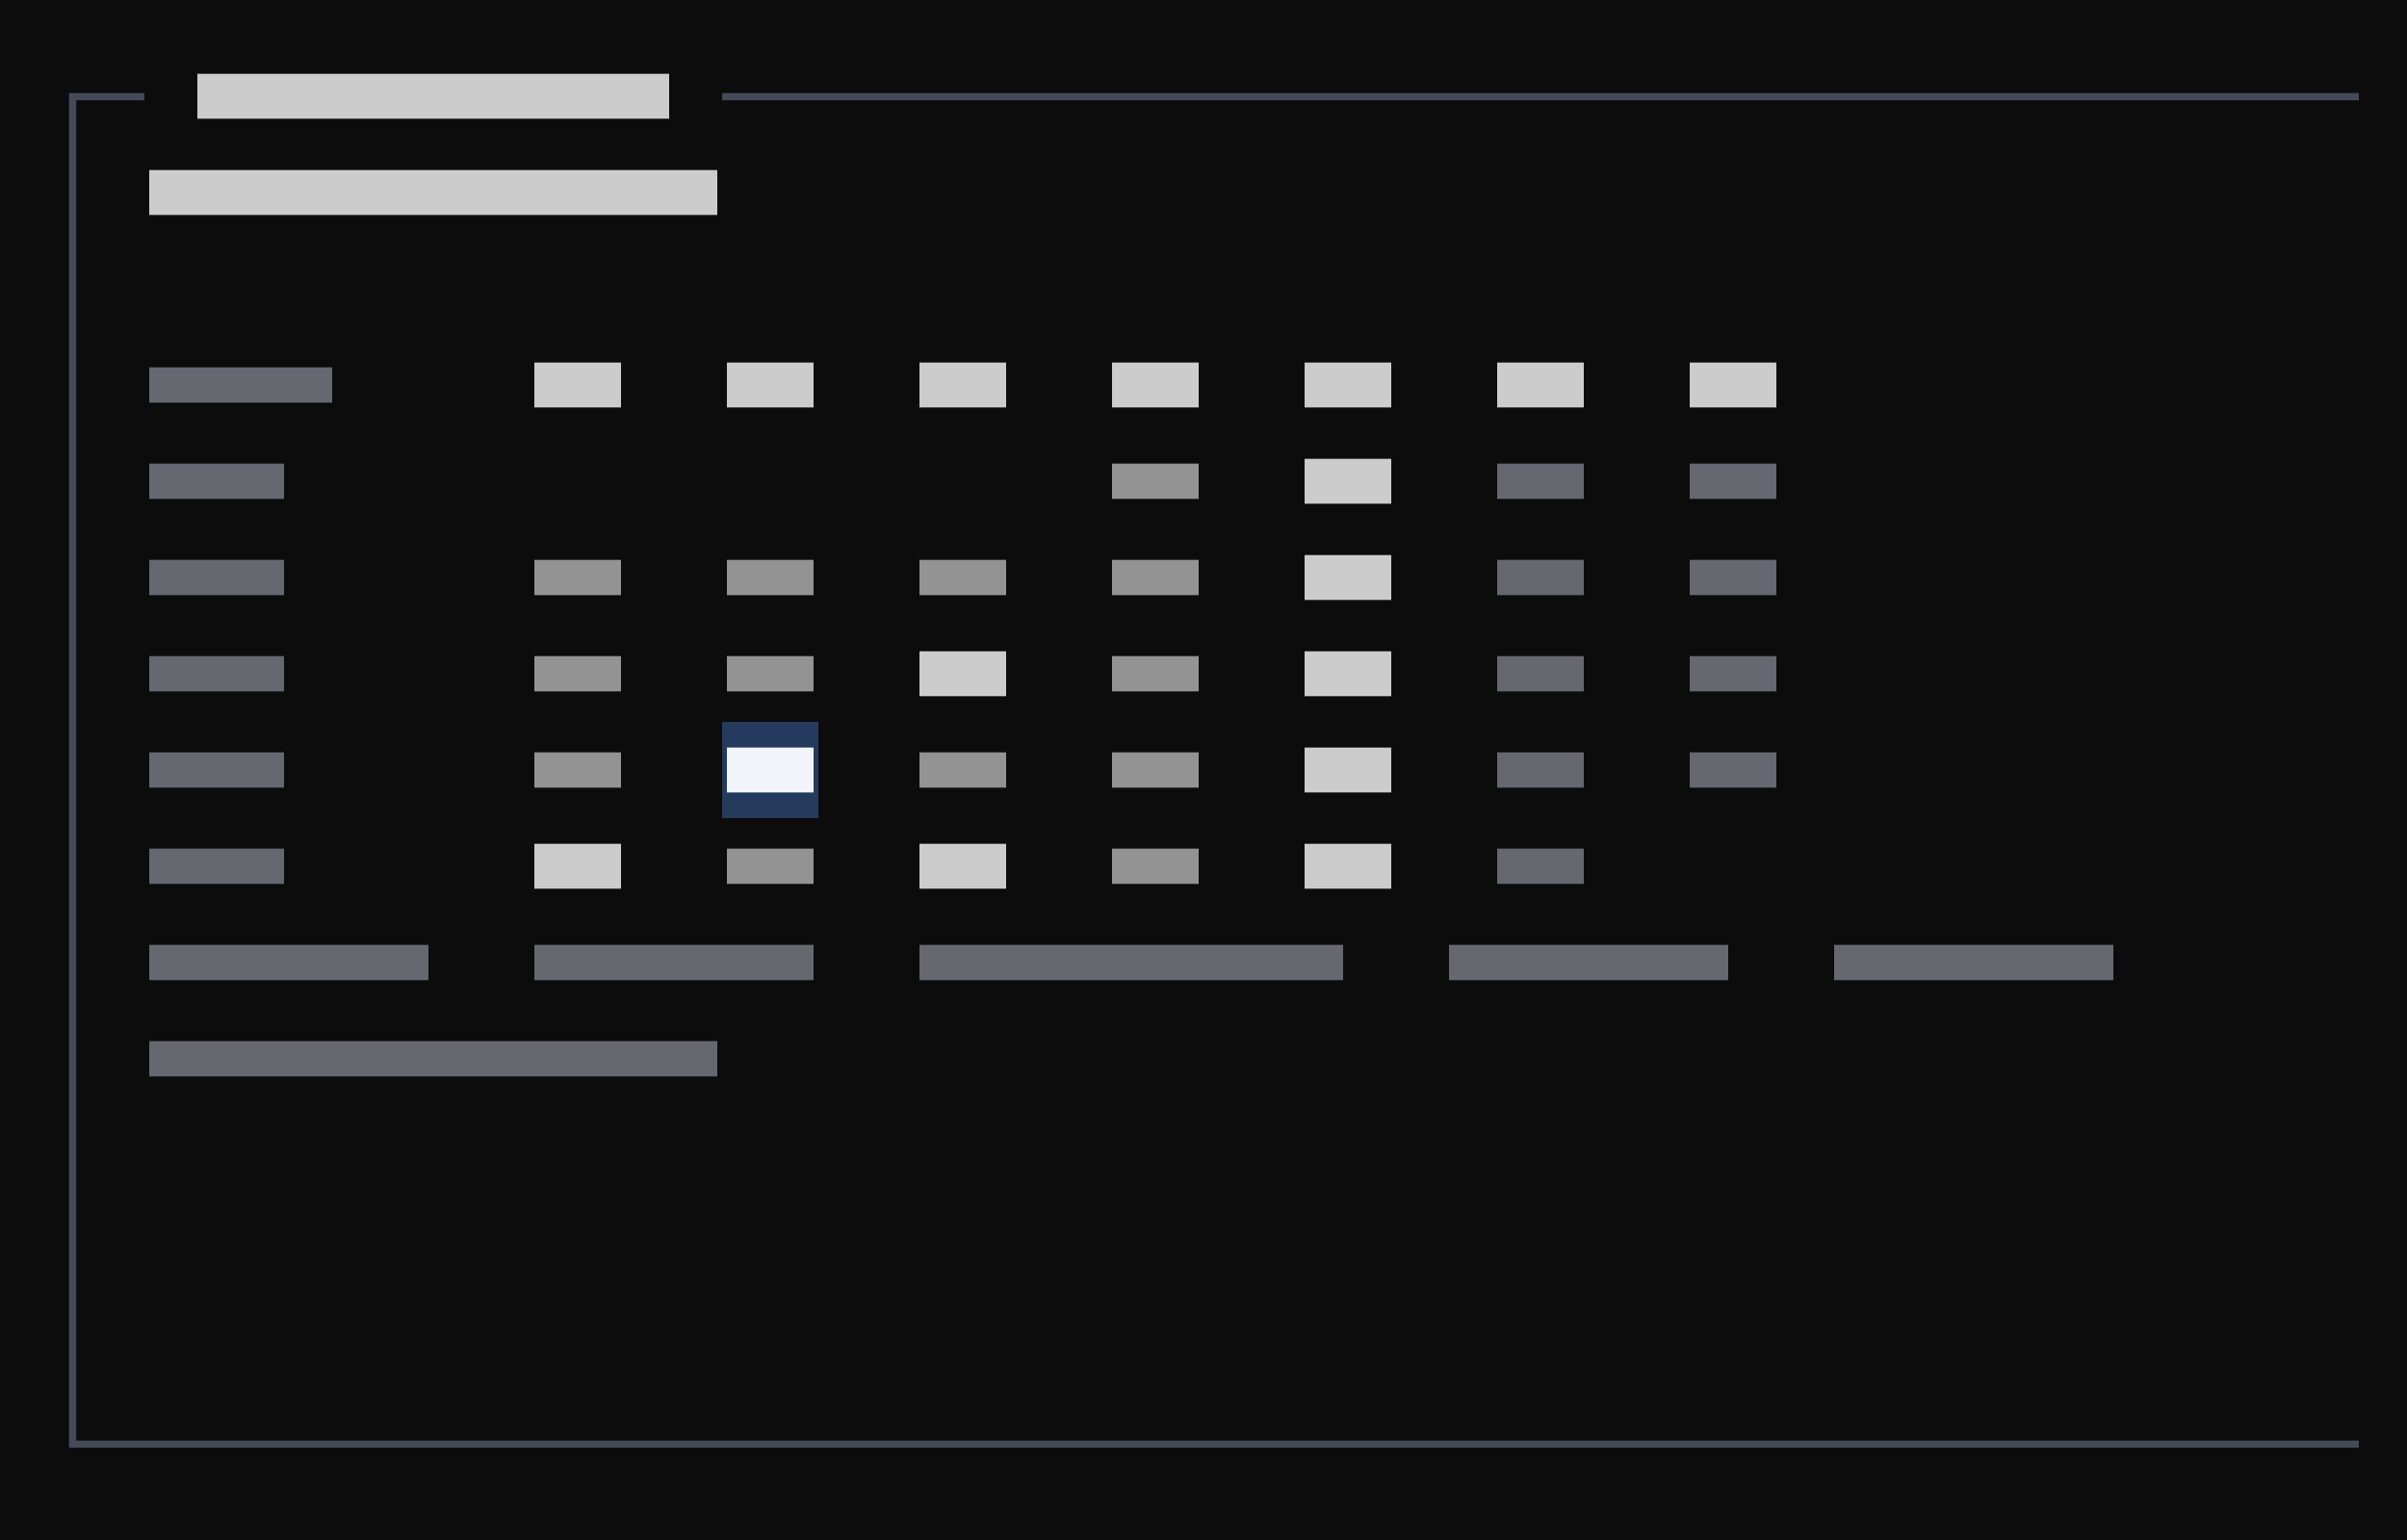
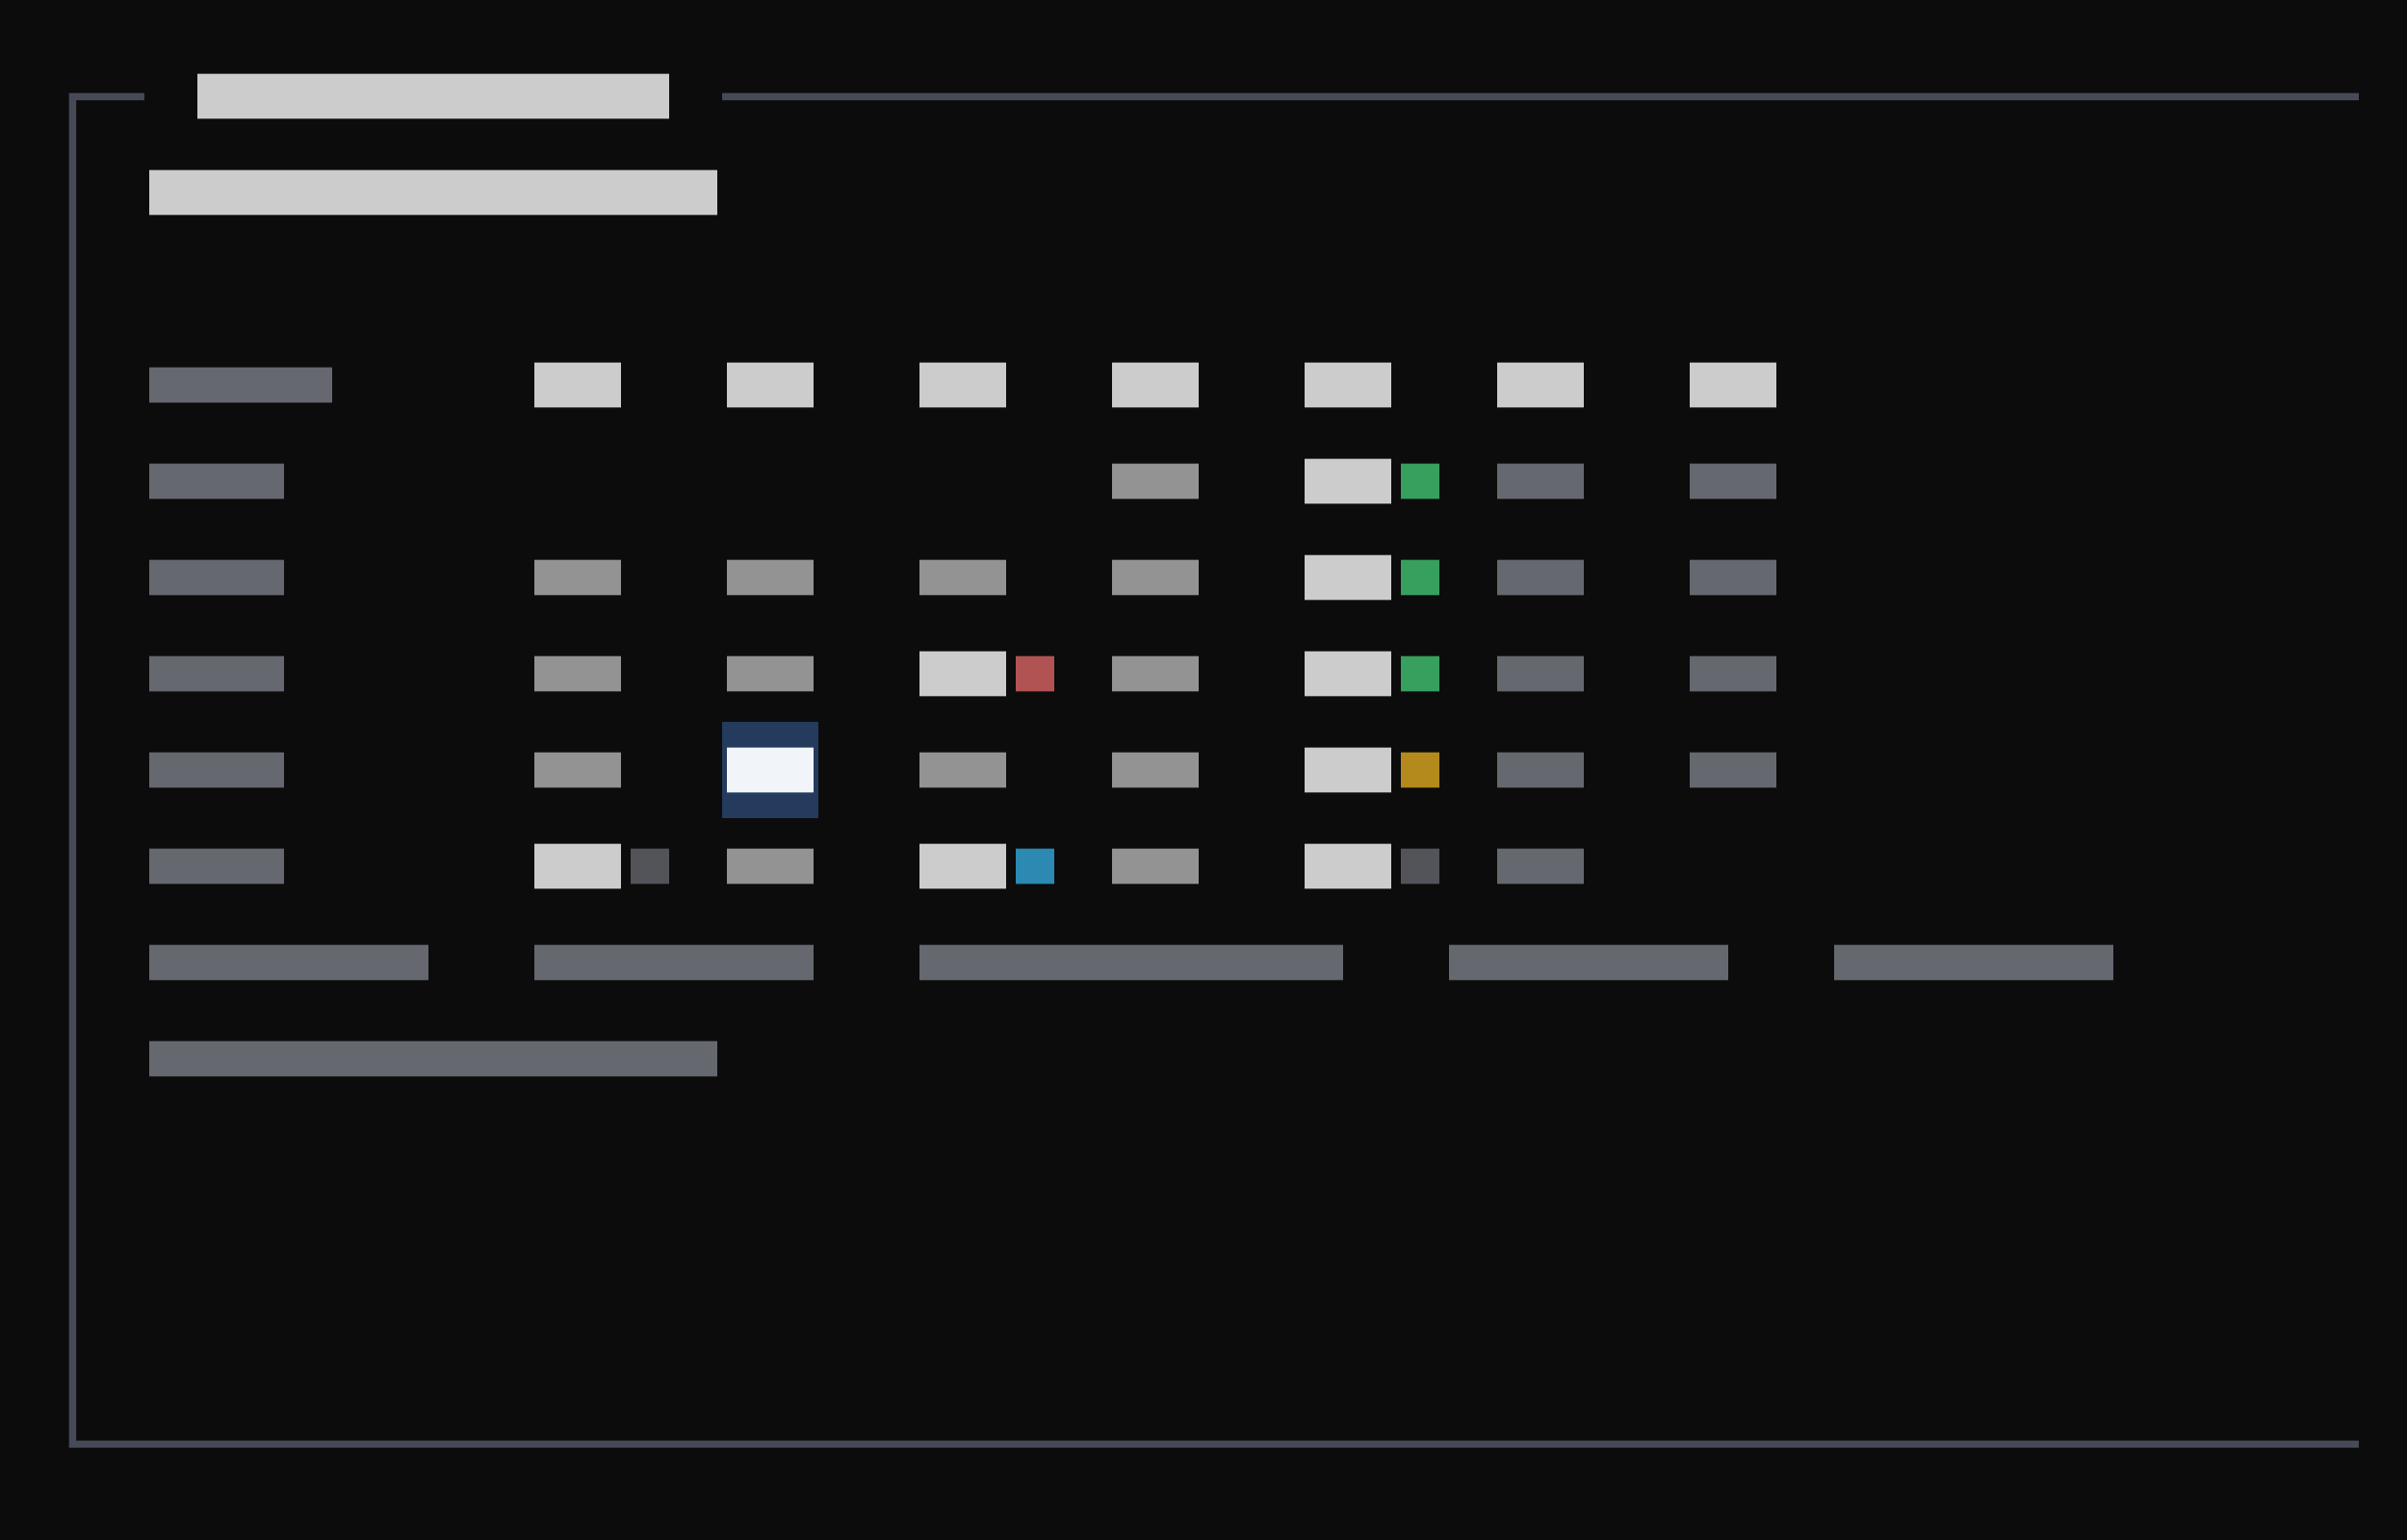
<svg xmlns="http://www.w3.org/2000/svg" viewBox="0 0 300 192" preserveAspectRatio="xMinYMin slice">
  <rect width="100%" height="100%" fill="#0c0c0c" />
  <g transform="translate(6 6)">
    <path fill="#243b5e" d="M84 84h12v12h-12z" />
+     <path fill="#38bdf8" opacity="0.7" d="M120.6 99.8h4.8v4.4h-4.8z" />
+     <path fill="#4ade80" opacity="0.7" d="M168.6 51.8h4.8v4.4h-4.8zM168.6 63.8h4.8v4.4h-4.8zM168.6 75.8h4.8v4.4h-4.8z" />
    <path fill="#4b5060" opacity="0.9" d="M2.6 5.6h3.4v0.9h-3.4zM2.6 5.6h0.9v6.4h-0.9zM6 5.6h3.4v0.9h-3.4zM8.6 5.6h3.4v0.9h-3.4zM84 5.6h3.4v0.9h-3.4zM86.6 5.6h3.4v0.9h-3.4zM90 5.6h3.4v0.9h-3.4zM92.6 5.6h3.4v0.9h-3.4zM96 5.6h3.4v0.9h-3.4zM98.6 5.6h3.4v0.9h-3.4zM102 5.6h3.4v0.9h-3.4zM104.6 5.6h3.4v0.9h-3.4zM108 5.6h3.4v0.9h-3.4zM110.6 5.6h3.4v0.9h-3.4zM114 5.6h3.4v0.9h-3.4zM116.6 5.6h3.4v0.9h-3.4zM120 5.6h3.4v0.9h-3.4zM122.6 5.6h3.4v0.9h-3.4zM126 5.6h3.4v0.9h-3.4zM128.6 5.6h3.4v0.9h-3.4zM132 5.6h3.4v0.9h-3.4zM134.6 5.6h3.4v0.9h-3.4zM138 5.6h3.4v0.9h-3.4zM140.6 5.6h3.4v0.9h-3.4zM144 5.6h3.4v0.9h-3.4zM146.6 5.6h3.4v0.9h-3.4zM150 5.6h3.4v0.9h-3.4zM152.6 5.6h3.4v0.9h-3.4zM156 5.6h3.4v0.9h-3.4zM158.6 5.6h3.4v0.9h-3.4zM162 5.6h3.4v0.9h-3.4zM164.6 5.6h3.4v0.9h-3.4zM168 5.6h3.4v0.9h-3.4zM170.6 5.6h3.4v0.9h-3.4zM174 5.6h3.4v0.9h-3.4zM176.6 5.6h3.4v0.9h-3.4zM180 5.6h3.4v0.9h-3.4zM182.6 5.6h3.4v0.9h-3.4zM186 5.6h3.4v0.9h-3.4zM188.6 5.6h3.4v0.9h-3.4zM192 5.6h3.4v0.9h-3.4zM194.6 5.6h3.4v0.9h-3.4zM198 5.6h3.4v0.9h-3.4zM200.6 5.6h3.4v0.9h-3.4zM204 5.6h3.4v0.9h-3.4zM206.6 5.6h3.4v0.9h-3.4zM210 5.6h3.4v0.9h-3.4zM212.6 5.6h3.4v0.9h-3.4zM216 5.6h3.4v0.9h-3.4zM218.6 5.6h3.4v0.9h-3.4zM222 5.6h3.4v0.9h-3.4zM224.6 5.6h3.4v0.9h-3.4zM228 5.6h3.4v0.9h-3.4zM230.6 5.6h3.4v0.9h-3.4zM234 5.6h3.4v0.9h-3.4zM236.6 5.6h3.4v0.9h-3.4zM240 5.6h3.4v0.9h-3.4zM242.6 5.6h3.4v0.9h-3.4zM246 5.6h3.4v0.9h-3.4zM248.6 5.6h3.4v0.9h-3.4zM252 5.6h3.4v0.9h-3.4zM254.6 5.6h3.4v0.9h-3.4zM258 5.6h3.4v0.9h-3.4zM260.6 5.6h3.4v0.9h-3.4zM264 5.6h3.4v0.9h-3.4zM266.6 5.6h3.4v0.9h-3.4zM270 5.6h3.4v0.9h-3.4zM272.6 5.6h3.4v0.9h-3.4zM276 5.6h3.4v0.9h-3.4zM278.6 5.6h3.4v0.9h-3.4zM282 5.6h3.4v0.9h-3.4zM284.6 5.6h3.4v0.9h-3.4zM2.6 12h0.9v6.4h-0.9zM2.6 17.6h0.9v6.4h-0.9zM2.6 24h0.9v6.4h-0.9zM2.6 29.6h0.9v6.4h-0.9zM2.6 36h0.9v6.4h-0.9zM2.6 41.6h0.9v6.4h-0.9zM2.6 48h0.9v6.4h-0.9zM2.6 53.6h0.9v6.4h-0.9zM2.6 60h0.9v6.4h-0.9zM2.6 65.6h0.9v6.4h-0.9zM2.6 72h0.9v6.4h-0.9zM2.6 77.6h0.9v6.4h-0.9zM2.6 84h0.9v6.4h-0.9zM2.6 89.6h0.9v6.4h-0.9zM2.6 96h0.9v6.4h-0.9zM2.6 101.6h0.9v6.4h-0.9zM2.6 108h0.9v6.4h-0.9zM2.6 113.6h0.9v6.4h-0.9zM2.6 120h0.9v6.4h-0.9zM2.6 125.6h0.9v6.4h-0.9zM2.6 132h0.9v6.4h-0.9zM2.6 137.6h0.9v6.4h-0.9zM2.6 144h0.9v6.4h-0.9zM2.6 149.6h0.9v6.4h-0.9zM2.6 156h0.9v6.4h-0.9zM2.6 161.6h0.9v6.4h-0.9zM2.6 173.6h3.4v0.9h-3.4zM2.6 168h0.9v6.4h-0.9zM6 173.6h3.4v0.9h-3.4zM8.6 173.6h3.4v0.9h-3.4zM12 173.6h3.4v0.9h-3.4zM14.6 173.6h3.4v0.9h-3.4zM18 173.6h3.4v0.9h-3.4zM20.6 173.6h3.4v0.9h-3.4zM24 173.6h3.4v0.9h-3.4zM26.6 173.6h3.4v0.9h-3.4zM30 173.6h3.4v0.9h-3.4zM32.6 173.6h3.4v0.9h-3.4zM36 173.6h3.4v0.9h-3.4zM38.6 173.6h3.4v0.9h-3.4zM42 173.6h3.4v0.9h-3.4zM44.6 173.6h3.4v0.9h-3.4zM48 173.6h3.4v0.9h-3.4zM50.6 173.6h3.4v0.9h-3.4zM54 173.6h3.4v0.9h-3.4zM56.6 173.6h3.4v0.9h-3.4zM60 173.6h3.4v0.9h-3.4zM62.6 173.6h3.4v0.9h-3.4zM66 173.6h3.4v0.9h-3.4zM68.6 173.6h3.4v0.9h-3.4zM72 173.6h3.4v0.9h-3.4zM74.6 173.6h3.4v0.9h-3.4zM78 173.6h3.4v0.9h-3.4zM80.6 173.6h3.4v0.9h-3.4zM84 173.6h3.4v0.9h-3.4zM86.6 173.6h3.4v0.9h-3.4zM90 173.6h3.4v0.9h-3.4zM92.6 173.6h3.4v0.9h-3.4zM96 173.6h3.4v0.9h-3.4zM98.6 173.6h3.4v0.9h-3.4zM102 173.6h3.4v0.9h-3.4zM104.6 173.6h3.4v0.9h-3.4zM108 173.6h3.4v0.9h-3.4zM110.6 173.6h3.4v0.9h-3.4zM114 173.6h3.4v0.9h-3.4zM116.6 173.6h3.4v0.9h-3.4zM120 173.6h3.4v0.9h-3.4zM122.6 173.6h3.4v0.9h-3.4zM126 173.6h3.4v0.9h-3.4zM128.6 173.6h3.4v0.9h-3.4zM132 173.6h3.4v0.9h-3.4zM134.6 173.6h3.4v0.9h-3.4zM138 173.6h3.4v0.9h-3.4zM140.6 173.6h3.4v0.9h-3.4zM144 173.6h3.4v0.9h-3.4zM146.6 173.6h3.4v0.9h-3.4zM150 173.6h3.4v0.9h-3.4zM152.6 173.6h3.4v0.9h-3.4zM156 173.6h3.4v0.9h-3.4zM158.6 173.6h3.4v0.9h-3.4zM162 173.6h3.4v0.9h-3.4zM164.6 173.6h3.4v0.9h-3.4zM168 173.6h3.4v0.9h-3.4zM170.6 173.6h3.4v0.9h-3.4zM174 173.6h3.4v0.9h-3.4zM176.6 173.6h3.4v0.9h-3.4zM180 173.6h3.4v0.9h-3.4zM182.6 173.6h3.4v0.9h-3.4zM186 173.6h3.4v0.9h-3.4zM188.6 173.6h3.4v0.9h-3.4zM192 173.6h3.4v0.9h-3.4zM194.6 173.6h3.4v0.9h-3.4zM198 173.6h3.4v0.9h-3.4zM200.6 173.6h3.4v0.9h-3.4zM204 173.6h3.4v0.9h-3.4zM206.6 173.6h3.4v0.9h-3.4zM210 173.6h3.4v0.9h-3.4zM212.6 173.6h3.4v0.9h-3.4zM216 173.6h3.4v0.9h-3.4zM218.6 173.6h3.4v0.9h-3.4zM222 173.6h3.4v0.9h-3.4zM224.6 173.6h3.4v0.9h-3.4zM228 173.6h3.4v0.9h-3.4zM230.6 173.6h3.4v0.9h-3.4zM234 173.6h3.4v0.9h-3.4zM236.6 173.6h3.4v0.9h-3.4zM240 173.6h3.4v0.9h-3.4zM242.6 173.6h3.4v0.9h-3.4zM246 173.6h3.4v0.9h-3.4zM248.6 173.6h3.4v0.9h-3.4zM252 173.6h3.4v0.9h-3.4zM254.6 173.6h3.4v0.9h-3.4zM258 173.6h3.4v0.9h-3.4zM260.6 173.6h3.4v0.9h-3.4zM264 173.6h3.4v0.9h-3.4zM266.6 173.6h3.4v0.9h-3.4zM270 173.6h3.4v0.9h-3.4zM272.6 173.6h3.4v0.9h-3.4zM276 173.6h3.4v0.9h-3.4zM278.6 173.6h3.4v0.9h-3.4zM282 173.6h3.4v0.9h-3.4zM284.6 173.6h3.4v0.9h-3.4z" />
+     <path fill="#71717a" opacity="0.7" d="M72.6 99.8h4.8v4.4h-4.8zM168.6 99.8h4.8v4.4h-4.8z" />
    <path fill="#8b8f9a" opacity="0.7" d="M12.6 39.8h22.8v4.4h-22.8zM12.6 51.8h16.8v4.4h-16.8zM180.6 51.8h10.8v4.4h-10.8zM204.6 51.8h10.8v4.4h-10.8zM12.6 63.8h16.8v4.4h-16.8zM180.6 63.8h10.8v4.4h-10.8zM204.6 63.8h10.8v4.4h-10.8zM12.6 75.8h16.8v4.4h-16.8zM180.6 75.8h10.8v4.4h-10.8zM204.6 75.8h10.8v4.4h-10.8zM12.6 87.8h16.8v4.4h-16.8zM180.6 87.8h10.8v4.4h-10.8zM204.6 87.8h10.8v4.4h-10.8zM12.6 99.8h16.8v4.4h-16.8zM180.6 99.8h10.8v4.4h-10.8zM12.6 111.8h34.8v4.4h-34.8zM60.6 111.8h34.8v4.4h-34.8zM108.6 111.8h52.8v4.4h-52.8zM174.6 111.8h34.8v4.4h-34.8zM222.6 111.8h34.8v4.4h-34.8zM12.6 123.8h70.8v4.4h-70.8z" />
    <path fill="#cccccc" opacity="0.7" d="M132.6 51.8h10.8v4.4h-10.8zM60.6 63.8h10.8v4.4h-10.8zM84.6 63.8h10.8v4.4h-10.8zM108.6 63.8h10.8v4.4h-10.8zM132.6 63.8h10.8v4.4h-10.8zM60.6 75.8h10.8v4.4h-10.8zM84.6 75.8h10.8v4.4h-10.8zM132.6 75.8h10.8v4.4h-10.8zM60.6 87.8h10.8v4.4h-10.8zM108.6 87.8h10.8v4.4h-10.8zM132.6 87.8h10.8v4.4h-10.8zM84.6 99.8h10.8v4.4h-10.8zM132.6 99.8h10.8v4.4h-10.8z" />
    <path fill="#cccccc" d="M18.6 3.2h58.8v5.6h-58.8zM12.6 15.2h70.8v5.6h-70.8zM60.6 39.2h10.8v5.6h-10.8zM84.6 39.2h10.8v5.6h-10.8zM108.6 39.2h10.8v5.6h-10.8zM132.6 39.2h10.8v5.6h-10.8zM156.6 39.2h10.8v5.6h-10.8zM180.6 39.2h10.8v5.6h-10.8zM204.6 39.2h10.8v5.6h-10.8zM156.6 51.2h10.8v5.6h-10.8zM156.6 63.2h10.8v5.6h-10.8zM108.6 75.2h10.8v5.6h-10.8zM156.6 75.2h10.8v5.6h-10.8zM156.6 87.2h10.8v5.6h-10.8zM60.6 99.2h10.8v5.6h-10.8zM108.6 99.2h10.8v5.6h-10.8zM156.6 99.2h10.8v5.6h-10.8z" />
    <path fill="#f1f5f9" d="M84.6 87.2h10.8v5.6h-10.8z" />
+     <path fill="#f87171" opacity="0.7" d="M120.6 75.8h4.8v4.4h-4.8z" />
+     <path fill="#fbbf24" opacity="0.7" d="M168.6 87.8h4.8v4.4h-4.8z" />
  </g>
</svg>
